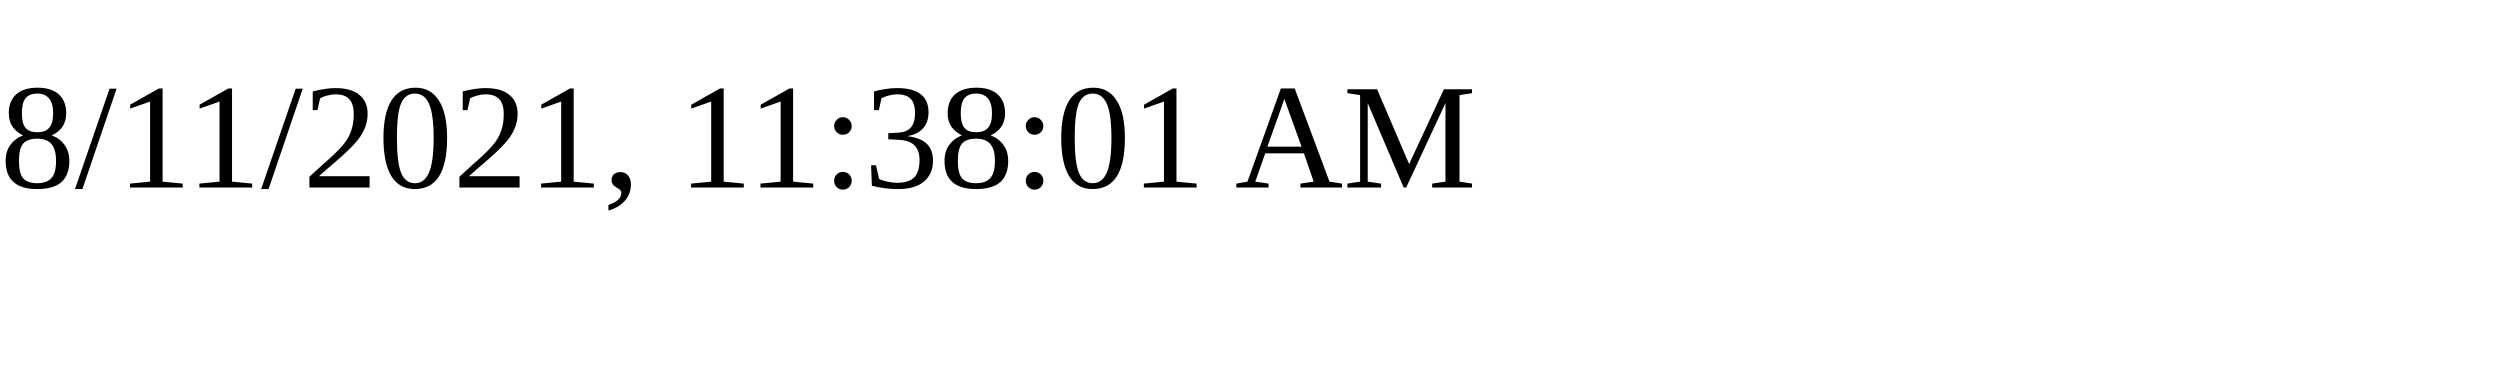
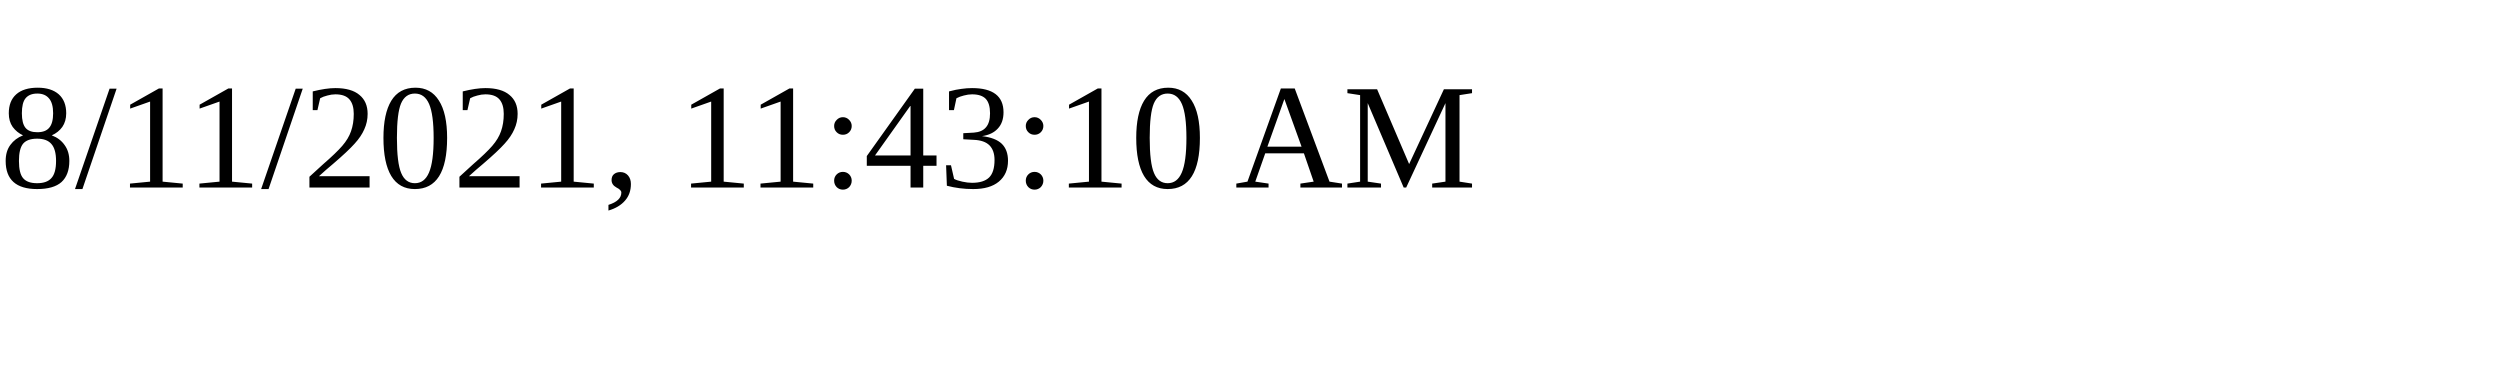
<svg xmlns="http://www.w3.org/2000/svg" height="30" width="200">
-   <text x="0" y="15">8/11/2021, 11:38:01 AM</text>
+   <text x="0" y="15">8/11/2021, 11:43:10 AM</text>
</svg>
